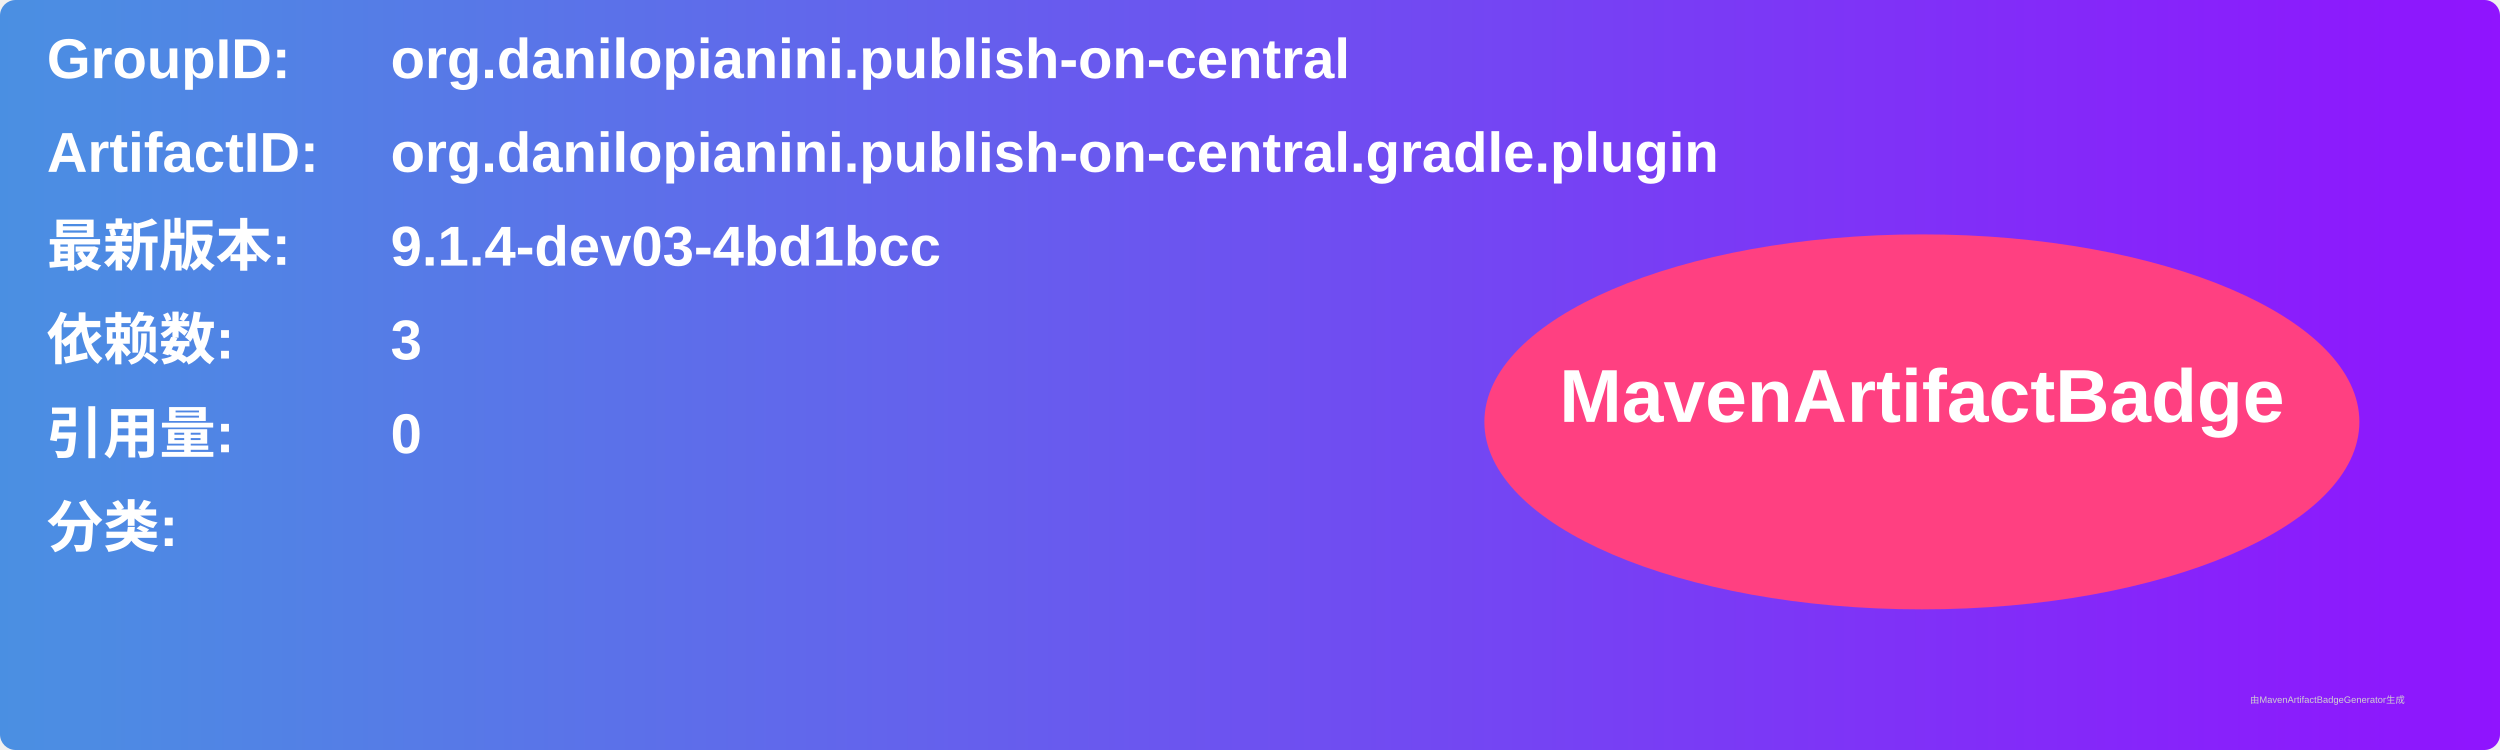
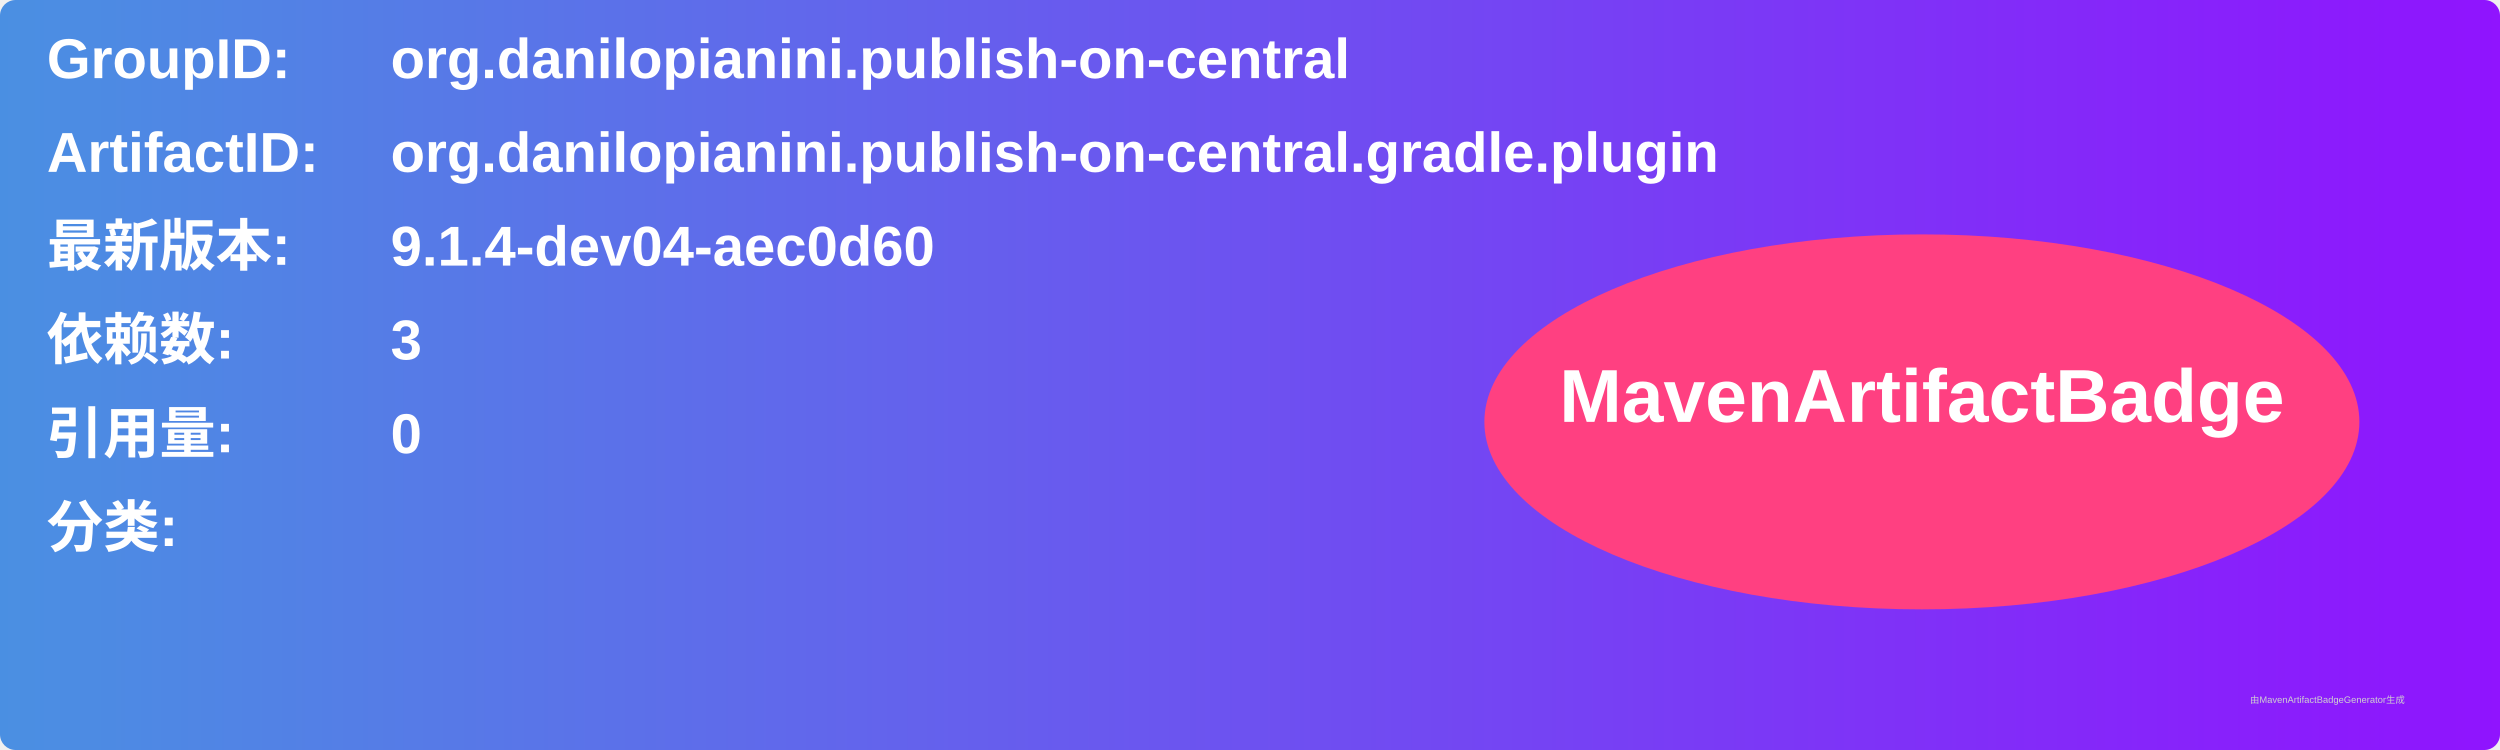
<svg xmlns="http://www.w3.org/2000/svg" width="800" height="240" viewBox="0 0 800 240">
  <linearGradient id="grad" x1="0%" y1="0%" x2="100%" y2="0%">
    <stop offset="0%" stop-color="#4a90e2" />
    <stop offset="100%" stop-color="#9013fe" />
  </linearGradient>
  <rect width="100%" height="100%" rx="5" ry="5" fill="url(#grad)" />
  <g transform="translate(15, 15)">
    <text x="0" y="10" font-family="Arial" font-size="18" fill="white" font-weight="bold" width="260">GroupID:</text>
    <text x="110" y="10" font-family="Arial" font-size="18" fill="white" font-weight="bold" width="460">org.danilopianini.publish-on-central</text>
    <text x="0" y="40" font-family="Arial" font-size="18" fill="white" font-weight="bold" width="260">ArtifactID:</text>
    <text x="110" y="40" font-family="Arial" font-size="18" fill="white" font-weight="bold" width="460">org.danilopianini.publish-on-central.gradle.plugin</text>
    <text x="0" y="70" font-family="Arial" font-size="18" fill="white" font-weight="bold">最新版本:</text>
    <text x="110" y="70" font-family="Arial" font-size="18" fill="white" font-weight="bold">
-       <tspan font-weight="bold">9.1.4-dev03-4bd1bcc</tspan>
+       <tspan font-weight="bold">9.1.4-dev04-aec0d60</tspan>
    </text>
    <text x="0" y="100" font-family="Arial" font-size="18" fill="white" font-weight="bold">依赖数: </text>
    <text x="110" y="100" font-family="Arial" font-size="18" fill="white">
      <tspan font-weight="bold">3</tspan>
    </text>
    <text x="0" y="130" font-family="Arial" font-size="18" fill="white" font-weight="bold">引用量: </text>
    <text x="110" y="130" font-family="Arial" font-size="18" fill="white">
      <tspan font-weight="bold">0</tspan>
    </text>
    <text x="0" y="160" font-family="Arial" font-size="18" fill="white" font-weight="bold">分类:</text>
    <text x="10" y="190" font-family="Arial" font-size="10" fill="white">
      <tspan font-weight="bold" />
    </text>
    <ellipse cx="600" cy="120" rx="140" ry="60" fill="#ff4081" />
    <text x="600" y="120" text-anchor="middle" font-family="Arial" font-size="24" fill="white" font-weight="bold">MavenArtifactBadge</text>
  </g>
  <text x="720" y="225" font-family="Arial" font-size="3" fill="#d0d0d0">由MavenArtifactBadgeGenerator生成</text>
</svg>
